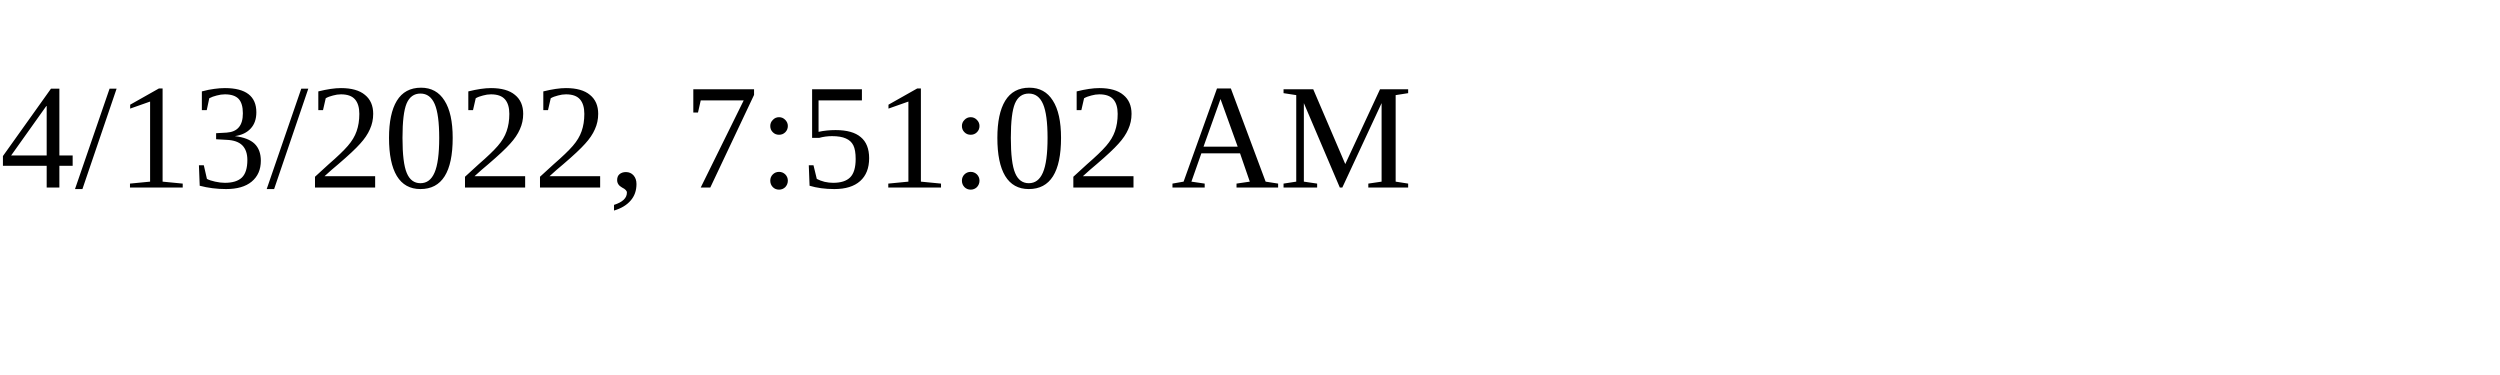
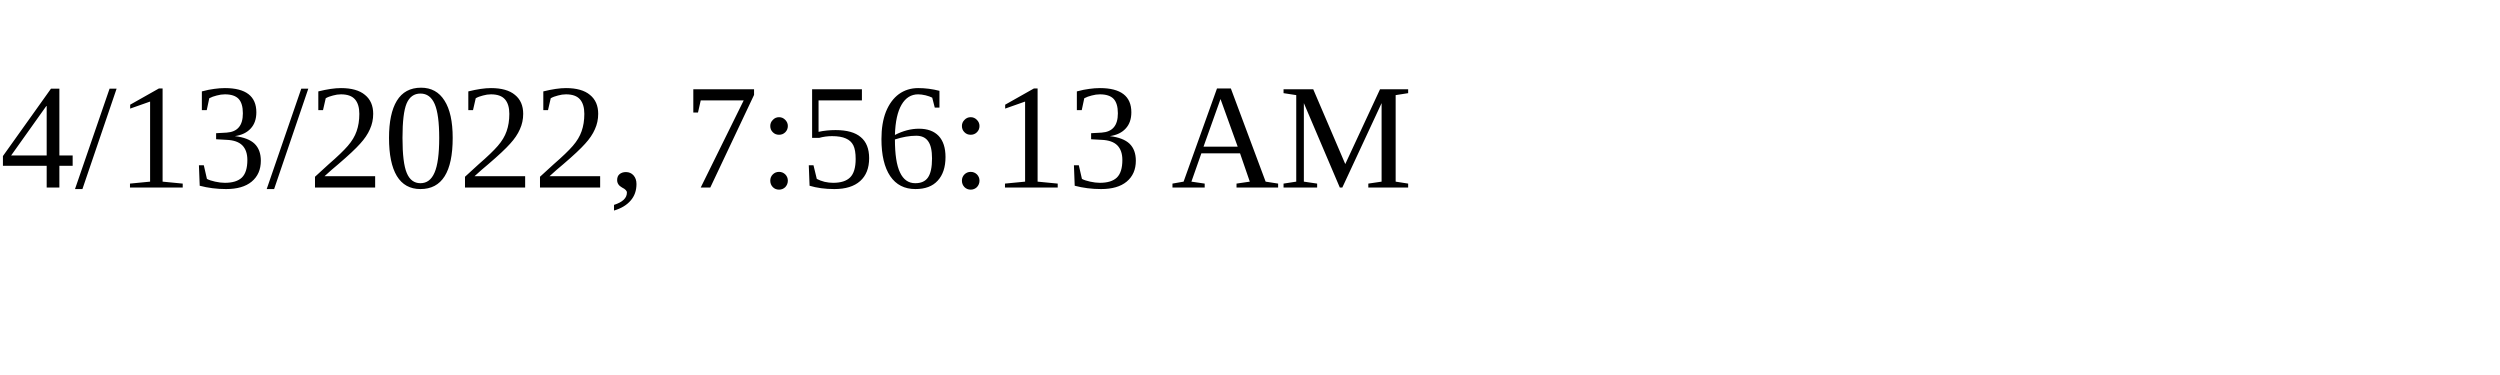
<svg xmlns="http://www.w3.org/2000/svg" height="30" width="200">
-   <text x="0" y="15">4/13/2022, 7:51:02 AM</text>
+   <text x="0" y="15">4/13/2022, 7:56:13 AM</text>
</svg>
